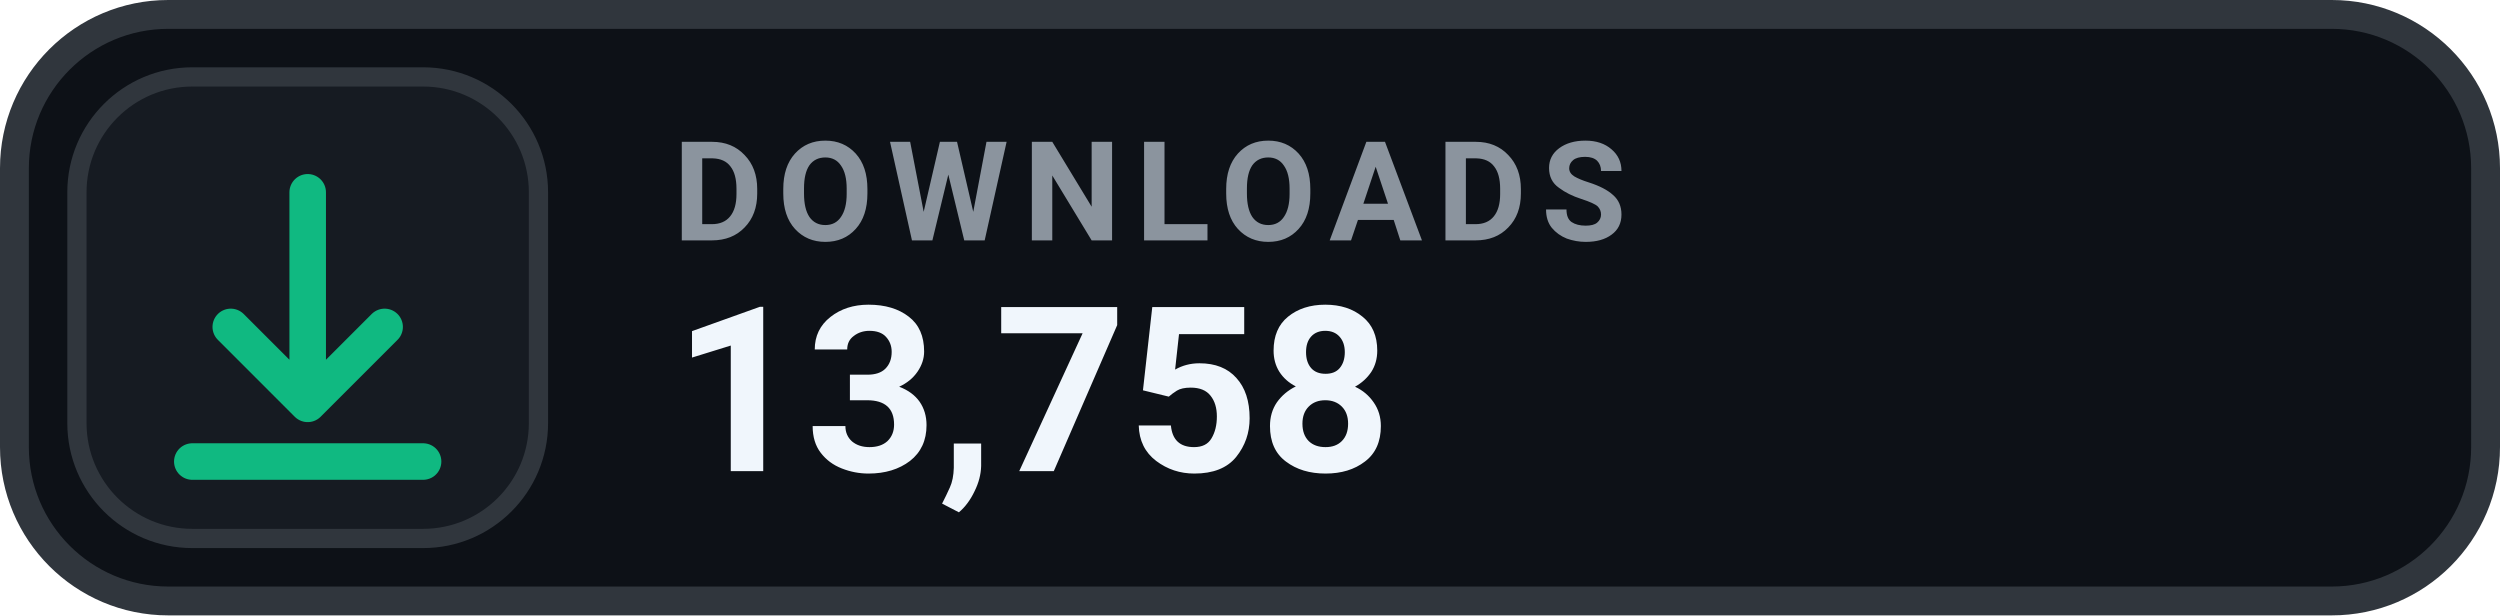
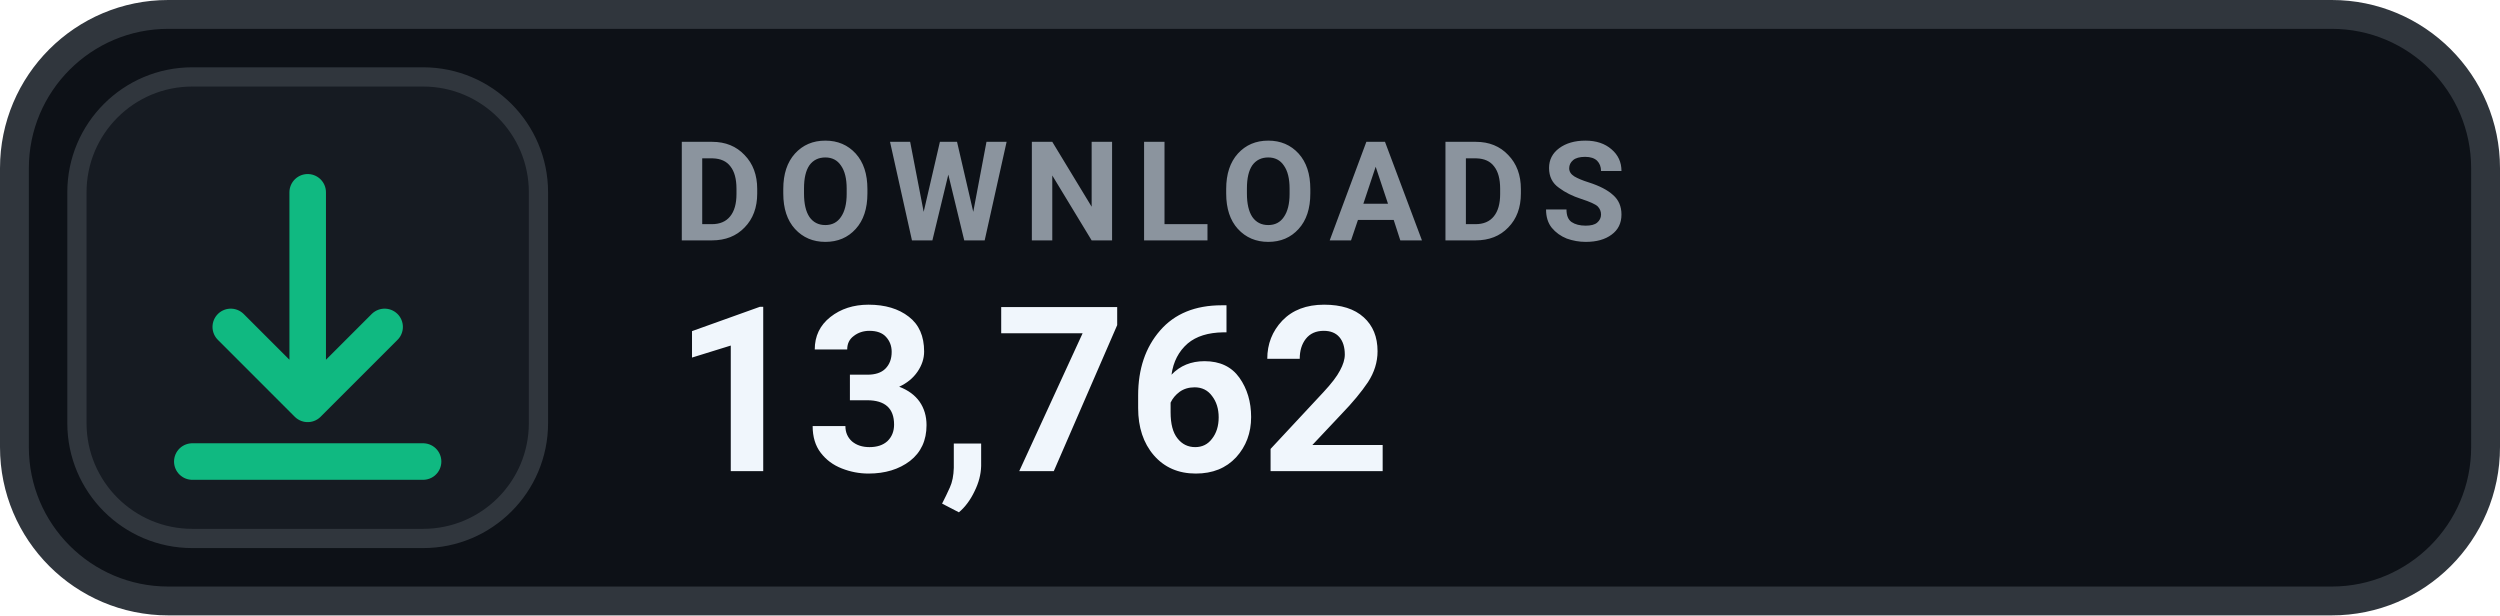
- <svg xmlns="http://www.w3.org/2000/svg" width="130" height="32" viewBox="0 0 130 32" role="img" aria-label="DOWNLOADS 13,758">
+ <svg xmlns="http://www.w3.org/2000/svg" width="130" height="32" viewBox="0 0 130 32" role="img" aria-label="DOWNLOADS 13,762">
  <rect x=".75" y=".75" width="128.5" height="30.5" rx="8" fill="#0D1117" stroke="#30363D" stroke-width="1.5" />
  <rect x="4" y="4" width="24" height="24" rx="6" fill="#161B22" stroke="#30363D" stroke-width="1" />
  <g transform="translate(16 16)" style="color:#10B981;">
    <path d="M0 -6 v11 m0 0 l4 -4 m-4 4 l-4 -4 M-6 8 h12" fill="none" stroke="currentColor" stroke-width="1.9" stroke-linecap="round" stroke-linejoin="round" />
  </g>
  <text x="35" y="12.5" fill="#8B949E" font-family="-apple-system,BlinkMacSystemFont,'Segoe UI',Roboto,Helvetica,Arial,sans-serif" font-size="7.2" font-weight="700" letter-spacing=".75">DOWNLOADS</text>
-   <text x="35" y="24.5" fill="#F0F6FC" font-family="-apple-system,BlinkMacSystemFont,'Segoe UI',Roboto,Helvetica,Arial,sans-serif" font-size="12" font-weight="700">13,758</text>
+   <text x="35" y="24.5" fill="#F0F6FC" font-family="-apple-system,BlinkMacSystemFont,'Segoe UI',Roboto,Helvetica,Arial,sans-serif" font-size="12" font-weight="700">13,762</text>
</svg>
